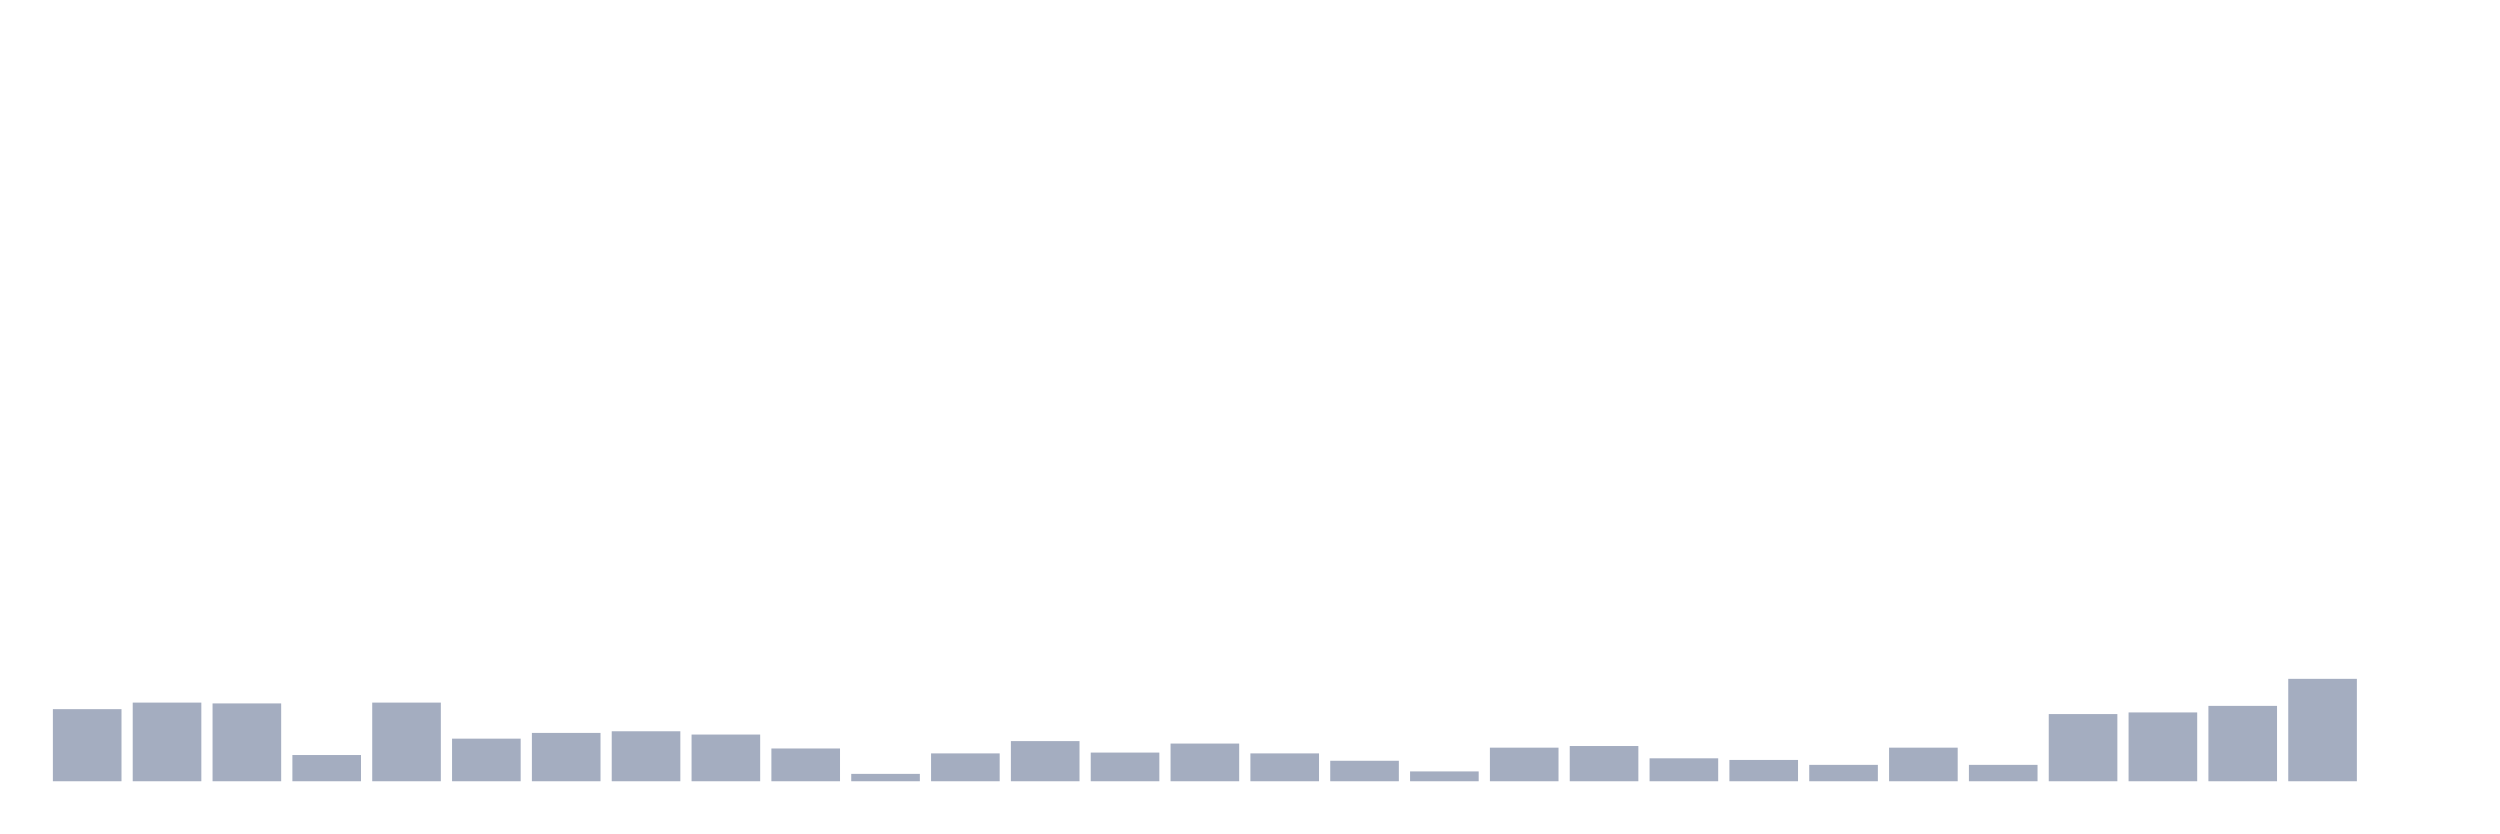
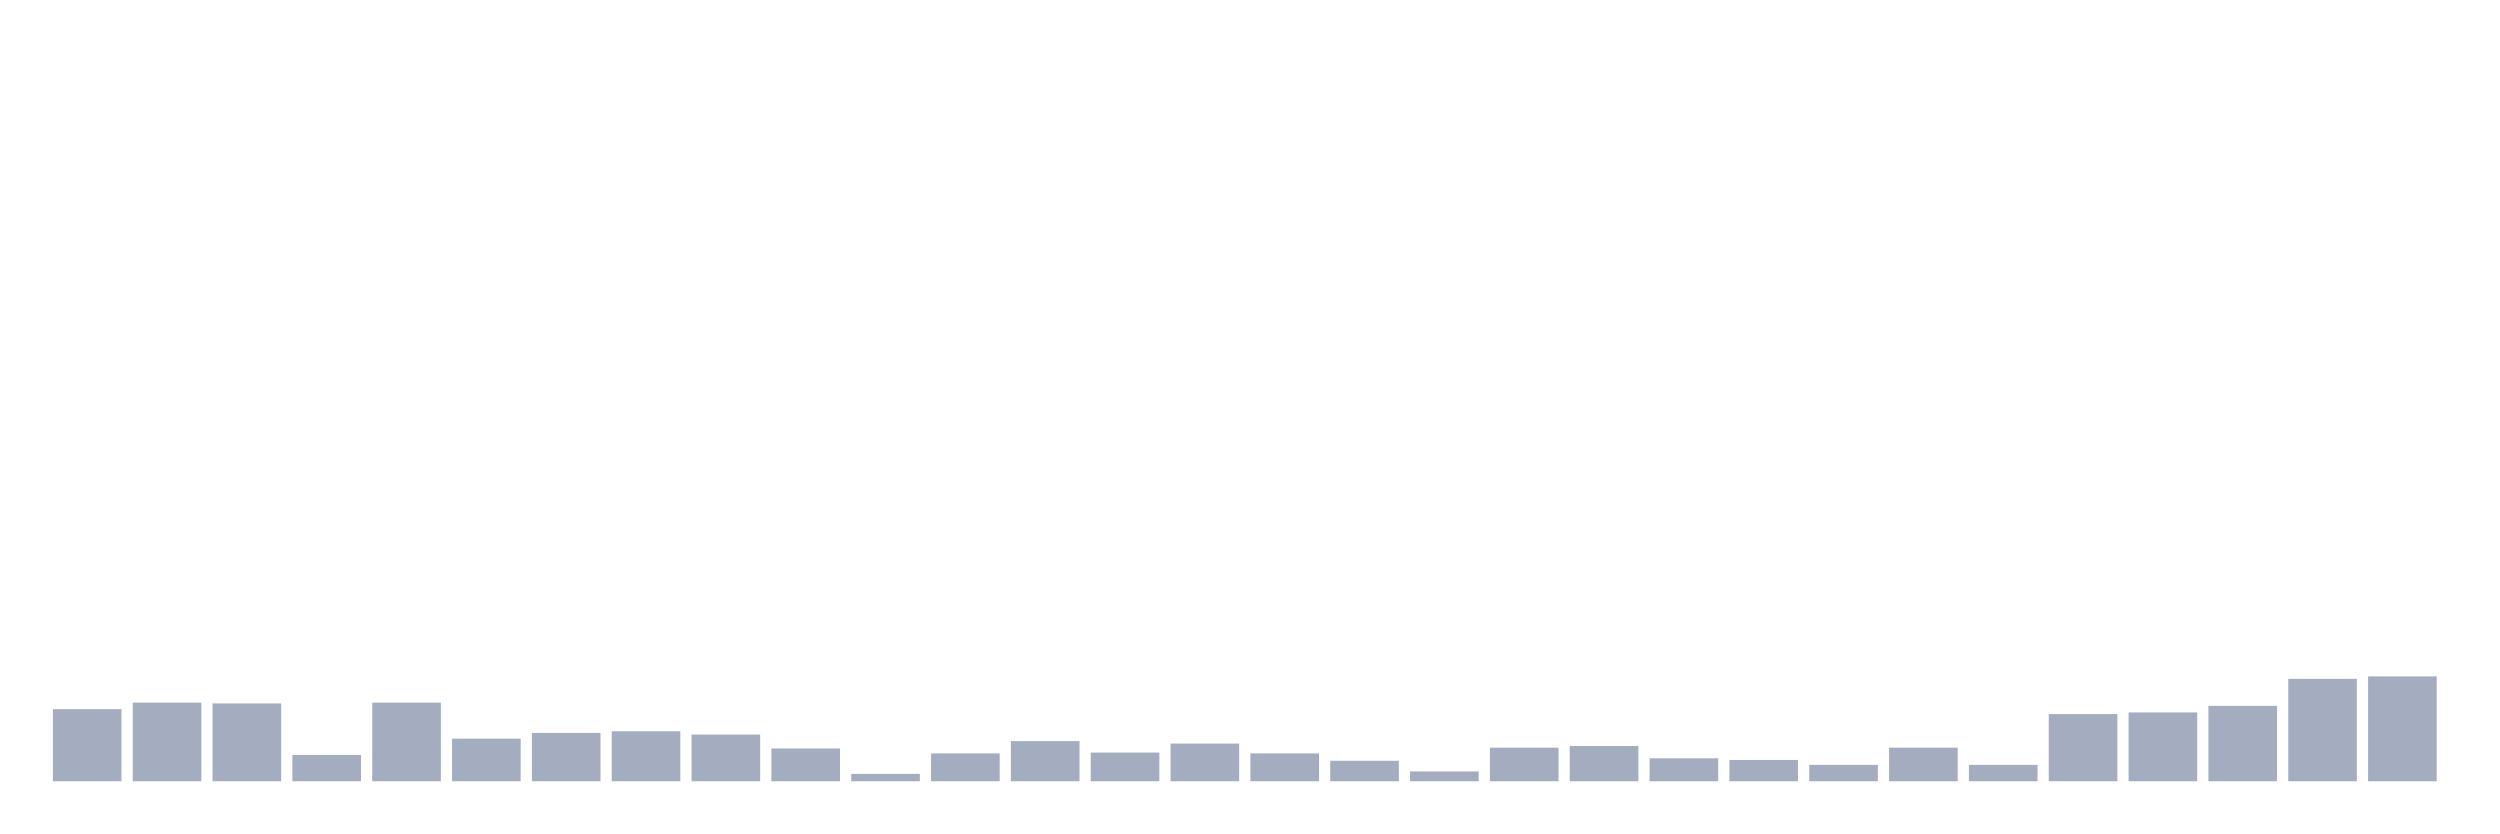
<svg xmlns="http://www.w3.org/2000/svg" viewBox="0 0 480 160">
  <g transform="translate(10,10)">
    <rect class="bar" x="0.153" width="13.175" y="126.157" height="13.843" fill="rgb(164,173,192)" />
    <rect class="bar" x="15.482" width="13.175" y="124.899" height="15.101" fill="rgb(164,173,192)" />
    <rect class="bar" x="30.81" width="13.175" y="125.056" height="14.944" fill="rgb(164,173,192)" />
    <rect class="bar" x="46.138" width="13.175" y="134.966" height="5.034" fill="rgb(164,173,192)" />
    <rect class="bar" x="61.466" width="13.175" y="124.899" height="15.101" fill="rgb(164,173,192)" />
    <rect class="bar" x="76.794" width="13.175" y="131.82" height="8.18" fill="rgb(164,173,192)" />
    <rect class="bar" x="92.123" width="13.175" y="130.719" height="9.281" fill="rgb(164,173,192)" />
    <rect class="bar" x="107.451" width="13.175" y="130.404" height="9.596" fill="rgb(164,173,192)" />
    <rect class="bar" x="122.779" width="13.175" y="131.034" height="8.966" fill="rgb(164,173,192)" />
    <rect class="bar" x="138.107" width="13.175" y="133.708" height="6.292" fill="rgb(164,173,192)" />
    <rect class="bar" x="153.436" width="13.175" y="138.584" height="1.416" fill="rgb(164,173,192)" />
    <rect class="bar" x="168.764" width="13.175" y="134.652" height="5.348" fill="rgb(164,173,192)" />
    <rect class="bar" x="184.092" width="13.175" y="132.292" height="7.708" fill="rgb(164,173,192)" />
    <rect class="bar" x="199.42" width="13.175" y="134.494" height="5.506" fill="rgb(164,173,192)" />
    <rect class="bar" x="214.748" width="13.175" y="132.764" height="7.236" fill="rgb(164,173,192)" />
    <rect class="bar" x="230.077" width="13.175" y="134.652" height="5.348" fill="rgb(164,173,192)" />
    <rect class="bar" x="245.405" width="13.175" y="136.067" height="3.933" fill="rgb(164,173,192)" />
    <rect class="bar" x="260.733" width="13.175" y="138.112" height="1.888" fill="rgb(164,173,192)" />
    <rect class="bar" x="276.061" width="13.175" y="133.551" height="6.449" fill="rgb(164,173,192)" />
    <rect class="bar" x="291.39" width="13.175" y="133.236" height="6.764" fill="rgb(164,173,192)" />
    <rect class="bar" x="306.718" width="13.175" y="135.596" height="4.404" fill="rgb(164,173,192)" />
    <rect class="bar" x="322.046" width="13.175" y="135.91" height="4.09" fill="rgb(164,173,192)" />
    <rect class="bar" x="337.374" width="13.175" y="136.854" height="3.146" fill="rgb(164,173,192)" />
    <rect class="bar" x="352.702" width="13.175" y="133.551" height="6.449" fill="rgb(164,173,192)" />
    <rect class="bar" x="368.031" width="13.175" y="136.854" height="3.146" fill="rgb(164,173,192)" />
    <rect class="bar" x="383.359" width="13.175" y="127.101" height="12.899" fill="rgb(164,173,192)" />
    <rect class="bar" x="398.687" width="13.175" y="126.787" height="13.213" fill="rgb(164,173,192)" />
    <rect class="bar" x="414.015" width="13.175" y="125.528" height="14.472" fill="rgb(164,173,192)" />
    <rect class="bar" x="429.344" width="13.175" y="120.337" height="19.663" fill="rgb(164,173,192)" />
-     <rect class="bar" x="444.672" width="13.175" y="140" height="0" fill="rgb(164,173,192)" />
+     <rect class="bar" x="444.672" width="13.175" y="119.865" height="20.135" fill="rgb(164,173,192)" />
  </g>
</svg>
